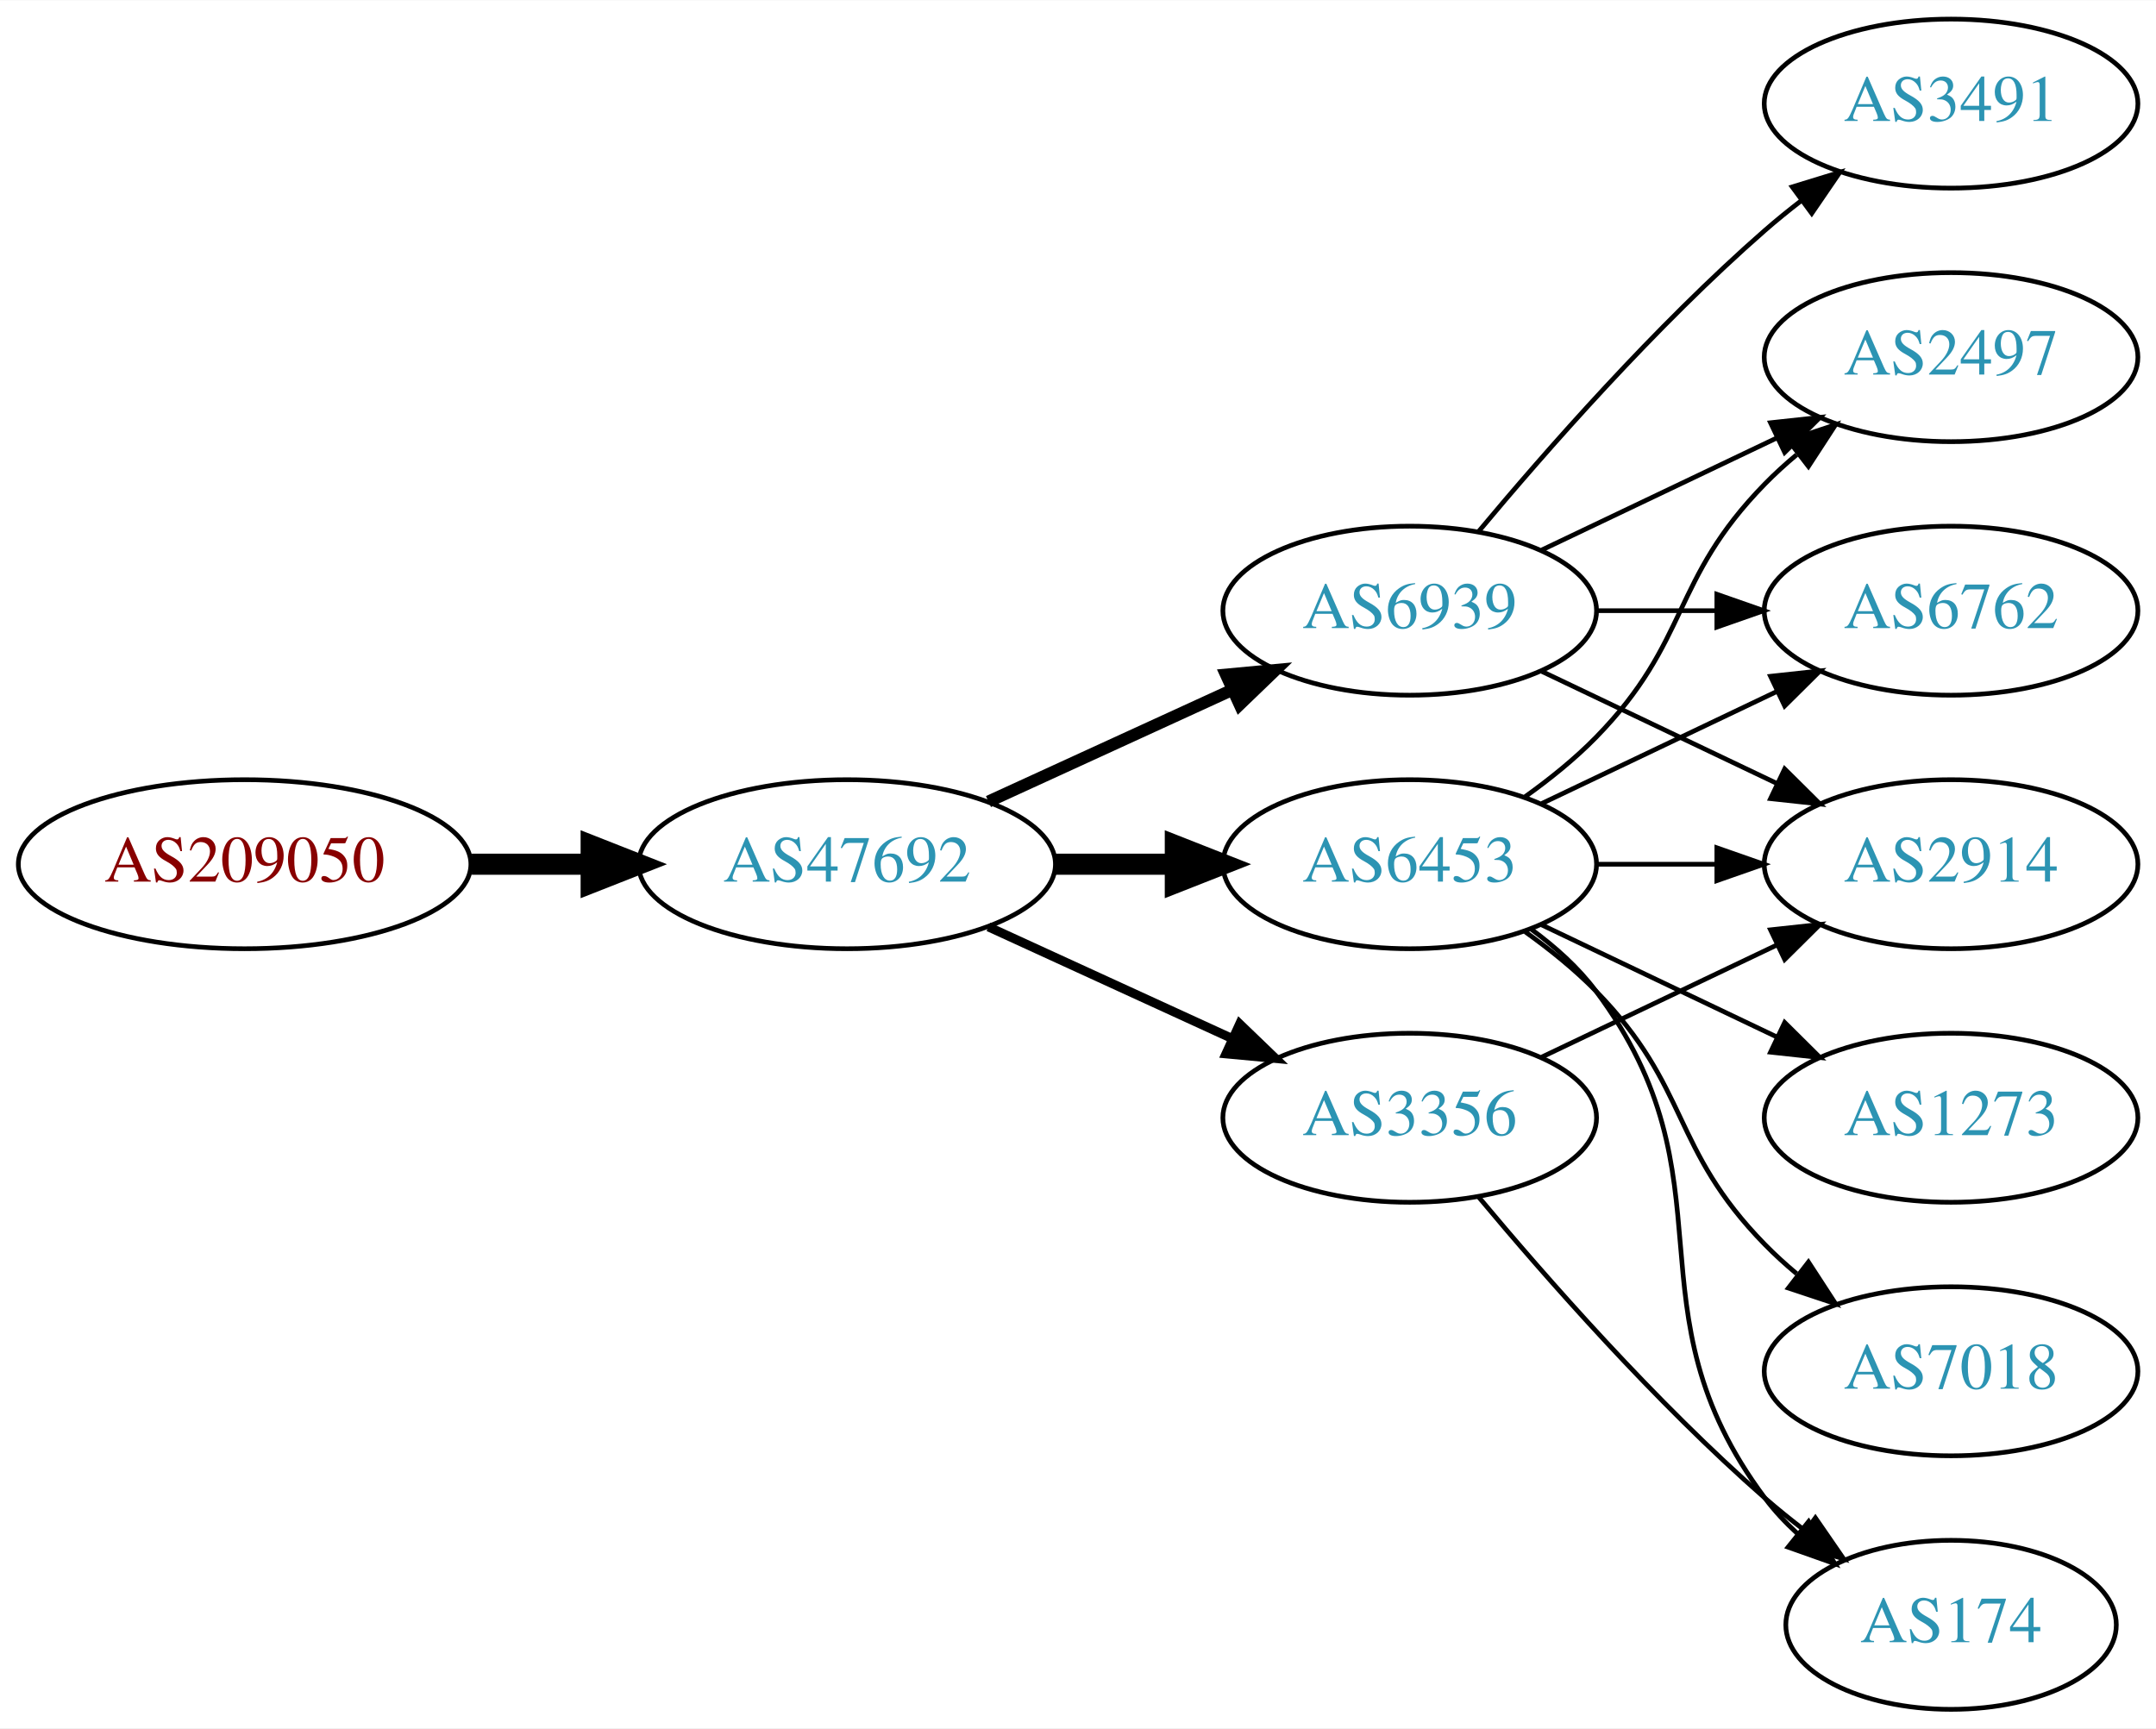
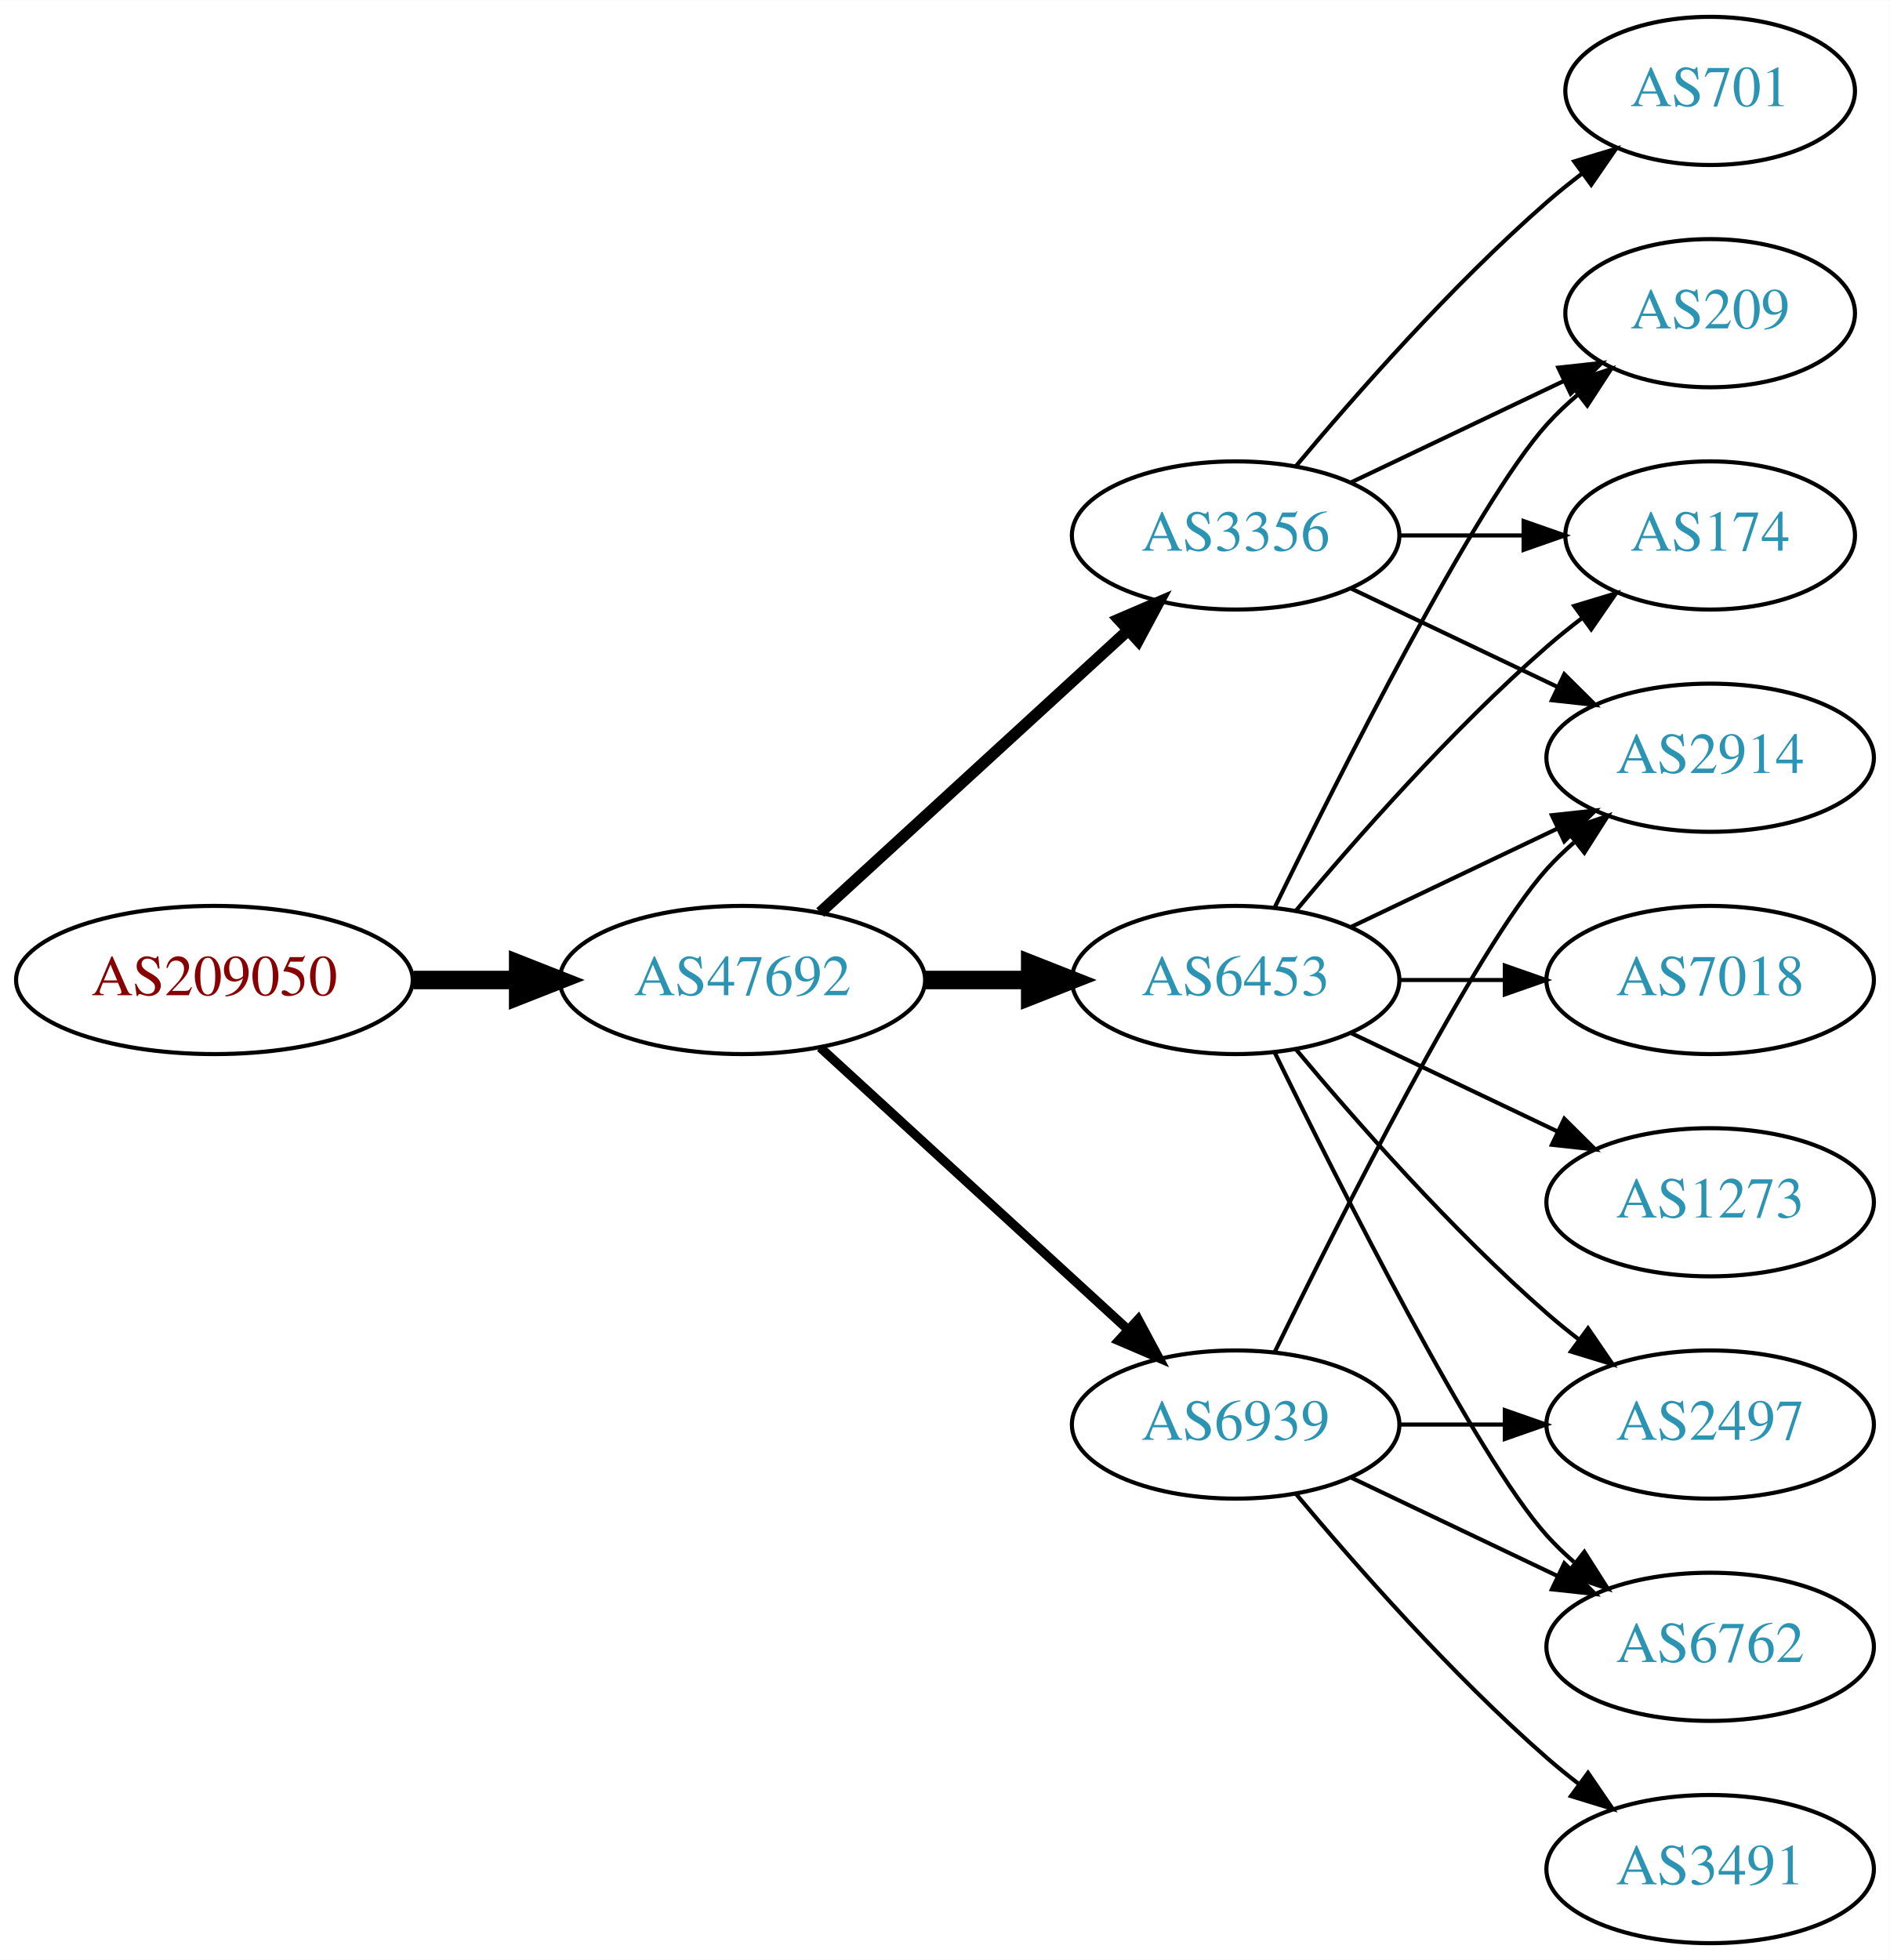
- <svg xmlns="http://www.w3.org/2000/svg" xmlns:xlink="http://www.w3.org/1999/xlink" width="459pt" height="368pt" viewBox="0.00 0.00 459.17 368.00">
-   <g id="graph0" class="graph" transform="scale(1 1) rotate(0) translate(4 364)">
-     <polygon fill="white" stroke="none" points="-4,4 -4,-364 455.17,-364 455.17,4 -4,4" />
+ <svg xmlns="http://www.w3.org/2000/svg" xmlns:xlink="http://www.w3.org/1999/xlink" width="459pt" height="476pt" viewBox="0.00 0.00 459.17 476.00">
+   <g id="graph0" class="graph" transform="scale(1 1) rotate(0) translate(4 472)">
+     <polygon fill="white" stroke="none" points="-4,4 -4,-472 455.17,-472 455.17,4 -4,4" />
    <g id="node1" class="node">
      <g id="a_node1">
        <a xlink:href="/asn/209050" xlink:title="AS209050 ~ Digimagical GmbH [AT]">
-           <ellipse fill="#ffffff" stroke="black" cx="48.096" cy="-180" rx="48.192" ry="18" />
-           <text text-anchor="middle" x="48.096" y="-176.3" font-family="Times,serif" font-size="14.00" fill="#880000">AS209050</text>
+           <ellipse fill="#ffffff" stroke="black" cx="48.096" cy="-234" rx="48.192" ry="18" />
+           <text text-anchor="middle" x="48.096" y="-230.3" font-family="Times,serif" font-size="14.00" fill="#880000">AS209050</text>
        </a>
      </g>
    </g>
    <g id="node2" class="node">
      <g id="a_node2">
        <a xlink:href="/asn/47692" xlink:title="AS47692 ~ Nessus GmbH [AT]">
-           <ellipse fill="#ffffff" stroke="black" cx="176.388" cy="-180" rx="44.393" ry="18" />
-           <text text-anchor="middle" x="176.388" y="-176.3" font-family="Times,serif" font-size="14.00" fill="#2c94b3">AS47692</text>
+           <ellipse fill="#ffffff" stroke="black" cx="176.388" cy="-234" rx="44.393" ry="18" />
+           <text text-anchor="middle" x="176.388" y="-230.3" font-family="Times,serif" font-size="14.00" fill="#2c94b3">AS47692</text>
        </a>
      </g>
    </g>
    <g id="edge1" class="edge">
-       <path fill="none" stroke="black" stroke-width="4.5" d="M96.481,-180C104.742,-180 113.386,-180 121.799,-180" />
-       <polygon fill="black" stroke="black" stroke-width="4.5" points="121.904,-183.938 131.904,-180 121.904,-176.063 121.904,-183.938" />
+       <path fill="none" stroke="black" stroke-width="4.5" d="M96.481,-234C104.742,-234 113.386,-234 121.799,-234" />
+       <polygon fill="black" stroke="black" stroke-width="4.5" points="121.904,-237.938 131.904,-234 121.904,-230.063 121.904,-237.938" />
    </g>
    <g id="node3" class="node">
      <g id="a_node3">
-         <a xlink:href="/asn/6939" xlink:title="AS6939 ~ Hurricane Electric LLC [US]">
-           <ellipse fill="#ffffff" stroke="black" cx="296.23" cy="-234" rx="39.794" ry="18" />
-           <text text-anchor="middle" x="296.23" y="-230.3" font-family="Times,serif" font-size="14.00" fill="#2c94b3">AS6939</text>
+         <a xlink:href="/asn/3356" xlink:title="AS3356 ~ Level 3 Parent, LLC [US]">
+           <ellipse fill="#ffffff" stroke="black" cx="296.23" cy="-342" rx="39.794" ry="18" />
+           <text text-anchor="middle" x="296.23" y="-338.3" font-family="Times,serif" font-size="14.00" fill="#2c94b3">AS3356</text>
        </a>
      </g>
    </g>
    <g id="edge2" class="edge">
-       <path fill="none" stroke="black" stroke-width="2.571" d="M206.517,-193.348C222.128,-200.502 241.526,-209.391 258.198,-217.03" />
-       <polygon fill="black" stroke="black" stroke-width="2.571" points="257.101,-220.378 267.65,-221.362 260.017,-214.014 257.101,-220.378" />
+       <path fill="none" stroke="black" stroke-width="2.812" d="M195.285,-250.403C215.214,-268.667 247.571,-298.322 270.048,-318.921" />
+       <polygon fill="black" stroke="black" stroke-width="2.812" points="267.813,-321.62 277.55,-325.797 272.543,-316.46 267.813,-321.62" />
    </g>
    <g id="node4" class="node">
      <g id="a_node4">
        <a xlink:href="/asn/6453" xlink:title="AS6453 ~ TATA COMMUNICATIONS (AMERICA) INC [US]">
-           <ellipse fill="#ffffff" stroke="black" cx="296.23" cy="-180" rx="39.794" ry="18" />
-           <text text-anchor="middle" x="296.23" y="-176.3" font-family="Times,serif" font-size="14.00" fill="#2c94b3">AS6453</text>
+           <ellipse fill="#ffffff" stroke="black" cx="296.23" cy="-234" rx="39.794" ry="18" />
+           <text text-anchor="middle" x="296.23" y="-230.3" font-family="Times,serif" font-size="14.00" fill="#2c94b3">AS6453</text>
        </a>
      </g>
    </g>
    <g id="edge3" class="edge">
-       <path fill="none" stroke="black" stroke-width="4.5" d="M220.599,-180C228.911,-180 237.674,-180 246.156,-180" />
-       <polygon fill="black" stroke="black" stroke-width="4.5" points="246.315,-183.938 256.315,-180 246.315,-176.063 246.315,-183.938" />
+       <path fill="none" stroke="black" stroke-width="4.5" d="M220.599,-234C228.911,-234 237.674,-234 246.156,-234" />
+       <polygon fill="black" stroke="black" stroke-width="4.5" points="246.315,-237.938 256.315,-234 246.315,-230.063 246.315,-237.938" />
    </g>
    <g id="node5" class="node">
      <g id="a_node5">
-         <a xlink:href="/asn/3356" xlink:title="AS3356 ~ Level 3 Parent, LLC [US]">
+         <a xlink:href="/asn/6939" xlink:title="AS6939 ~ Hurricane Electric LLC [US]">
          <ellipse fill="#ffffff" stroke="black" cx="296.23" cy="-126" rx="39.794" ry="18" />
-           <text text-anchor="middle" x="296.23" y="-122.3" font-family="Times,serif" font-size="14.00" fill="#2c94b3">AS3356</text>
+           <text text-anchor="middle" x="296.23" y="-122.3" font-family="Times,serif" font-size="14.00" fill="#2c94b3">AS6939</text>
        </a>
      </g>
    </g>
    <g id="edge4" class="edge">
-       <path fill="none" stroke="black" stroke-width="1.929" d="M206.517,-166.652C222.128,-159.498 241.526,-150.609 258.198,-142.97" />
-       <polygon fill="black" stroke="black" stroke-width="1.929" points="260.017,-145.986 267.65,-138.638 257.101,-139.622 260.017,-145.986" />
+       <path fill="none" stroke="black" stroke-width="2.25" d="M195.285,-217.597C215.214,-199.333 247.571,-169.678 270.048,-149.079" />
+       <polygon fill="black" stroke="black" stroke-width="2.25" points="272.543,-151.54 277.55,-142.203 267.813,-146.38 272.543,-151.54" />
    </g>
    <g id="node6" class="node">
      <g id="a_node6">
-         <a xlink:href="/asn/2914" xlink:title="AS2914 ~ NTT America, Inc. [US]">
-           <ellipse fill="#ffffff" stroke="black" cx="411.523" cy="-180" rx="39.794" ry="18" />
-           <text text-anchor="middle" x="411.523" y="-176.3" font-family="Times,serif" font-size="14.00" fill="#2c94b3">AS2914</text>
+         <a xlink:href="/asn/174" xlink:title="AS174 ~ Cogent Communications [US]">
+           <ellipse fill="#ffffff" stroke="black" cx="411.523" cy="-342" rx="35.194" ry="18" />
+           <text text-anchor="middle" x="411.523" y="-338.3" font-family="Times,serif" font-size="14.00" fill="#2c94b3">AS174</text>
        </a>
      </g>
    </g>
    <g id="edge5" class="edge">
-       <path fill="none" stroke="black" d="M324.367,-221.066C339.361,-213.919 358.182,-204.948 374.405,-197.215" />
-       <polygon fill="black" stroke="black" points="376.087,-200.291 383.608,-192.829 373.075,-193.972 376.087,-200.291" />
+       <path fill="none" stroke="black" d="M335.902,-342C345.608,-342 356.098,-342 366.061,-342" />
+       <polygon fill="black" stroke="black" points="366.198,-345.5 376.198,-342 366.198,-338.5 366.198,-345.5" />
    </g>
    <g id="node7" class="node">
      <g id="a_node7">
-         <a xlink:href="/asn/3491" xlink:title="AS3491 ~ PCCW Global, Inc. [US]">
-           <ellipse fill="#ffffff" stroke="black" cx="411.523" cy="-342" rx="39.794" ry="18" />
-           <text text-anchor="middle" x="411.523" y="-338.3" font-family="Times,serif" font-size="14.00" fill="#2c94b3">AS3491</text>
+         <a xlink:href="/asn/209" xlink:title="AS209 ~ CenturyLink Communications, LLC [US]">
+           <ellipse fill="#ffffff" stroke="black" cx="411.523" cy="-396" rx="35.194" ry="18" />
+           <text text-anchor="middle" x="411.523" y="-392.3" font-family="Times,serif" font-size="14.00" fill="#2c94b3">AS209</text>
        </a>
      </g>
    </g>
    <g id="edge6" class="edge">
-       <path fill="none" stroke="black" d="M310.86,-250.817C325.143,-267.929 348.689,-294.745 371.877,-315 374.342,-317.154 376.981,-319.294 379.678,-321.372" />
-       <polygon fill="black" stroke="black" points="377.703,-324.264 387.832,-327.37 381.851,-318.625 377.703,-324.264" />
+       <path fill="none" stroke="black" d="M324.367,-354.934C339.798,-362.29 359.284,-371.577 375.819,-379.459" />
+       <polygon fill="black" stroke="black" points="374.628,-382.768 385.161,-383.911 377.64,-376.449 374.628,-382.768" />
    </g>
    <g id="node8" class="node">
      <g id="a_node8">
-         <a xlink:href="/asn/6762" xlink:title="AS6762 ~ TELECOM ITALIA SPARKLE S.p.A. [IT]">
-           <ellipse fill="#ffffff" stroke="black" cx="411.523" cy="-234" rx="39.794" ry="18" />
-           <text text-anchor="middle" x="411.523" y="-230.3" font-family="Times,serif" font-size="14.00" fill="#2c94b3">AS6762</text>
+         <a xlink:href="/asn/701" xlink:title="AS701 ~ UUNET [US]">
+           <ellipse fill="#ffffff" stroke="black" cx="411.523" cy="-450" rx="35.194" ry="18" />
+           <text text-anchor="middle" x="411.523" y="-446.3" font-family="Times,serif" font-size="14.00" fill="#2c94b3">AS701</text>
        </a>
      </g>
    </g>
    <g id="edge7" class="edge">
-       <path fill="none" stroke="black" d="M335.902,-234C344.105,-234 352.869,-234 361.401,-234" />
-       <polygon fill="black" stroke="black" points="361.641,-237.5 371.641,-234 361.641,-230.5 361.641,-237.5" />
+       <path fill="none" stroke="black" d="M310.86,-358.817C325.143,-375.929 348.689,-402.745 371.877,-423 374.546,-425.332 377.419,-427.648 380.35,-429.886" />
+       <polygon fill="black" stroke="black" points="378.5,-432.87 388.641,-435.939 382.627,-427.216 378.5,-432.87" />
    </g>
    <g id="node9" class="node">
      <g id="a_node9">
-         <a xlink:href="/asn/2497" xlink:title="AS2497 ~ Internet Initiative Japan Inc. [JP]">
+         <a xlink:href="/asn/2914" xlink:title="AS2914 ~ NTT America, Inc. [US]">
          <ellipse fill="#ffffff" stroke="black" cx="411.523" cy="-288" rx="39.794" ry="18" />
-           <text text-anchor="middle" x="411.523" y="-284.3" font-family="Times,serif" font-size="14.00" fill="#2c94b3">AS2497</text>
+           <text text-anchor="middle" x="411.523" y="-284.3" font-family="Times,serif" font-size="14.00" fill="#2c94b3">AS2914</text>
        </a>
      </g>
    </g>
    <g id="edge8" class="edge">
+       <path fill="none" stroke="black" d="M324.367,-329.066C339.361,-321.919 358.182,-312.948 374.405,-305.215" />
+       <polygon fill="black" stroke="black" points="376.087,-308.291 383.608,-300.829 373.075,-301.972 376.087,-308.291" />
+     </g>
+     <g id="edge13" class="edge">
+       <path fill="none" stroke="black" d="M310.86,-250.817C325.143,-267.929 348.689,-294.745 371.877,-315 374.546,-317.332 377.419,-319.648 380.35,-321.886" />
+       <polygon fill="black" stroke="black" points="378.5,-324.87 388.641,-327.939 382.627,-319.216 378.5,-324.87" />
+     </g>
+     <g id="edge11" class="edge">
+       <path fill="none" stroke="black" d="M305.668,-251.511C321.286,-283.509 354.673,-349.893 371.877,-369 374.192,-371.572 376.797,-374.03 379.533,-376.343" />
+       <polygon fill="black" stroke="black" points="377.398,-379.117 387.456,-382.448 381.671,-373.572 377.398,-379.117" />
+     </g>
+     <g id="edge15" class="edge">
      <path fill="none" stroke="black" d="M324.367,-246.934C339.361,-254.081 358.182,-263.052 374.405,-270.785" />
      <polygon fill="black" stroke="black" points="373.075,-274.028 383.608,-275.171 376.087,-267.709 373.075,-274.028" />
    </g>
-     <g id="edge10" class="edge">
-       <path fill="none" stroke="black" d="M335.902,-180C344.105,-180 352.869,-180 361.401,-180" />
-       <polygon fill="black" stroke="black" points="361.641,-183.5 371.641,-180 361.641,-176.5 361.641,-183.5" />
-     </g>
-     <g id="edge11" class="edge">
-       <path fill="none" stroke="black" d="M324.367,-192.934C339.361,-200.081 358.182,-209.052 374.405,-216.785" />
-       <polygon fill="black" stroke="black" points="373.075,-220.028 383.608,-221.171 376.087,-213.709 373.075,-220.028" />
-     </g>
-     <g id="edge12" class="edge">
-       <path fill="none" stroke="black" d="M320.824,-194.389C326.08,-198.148 331.412,-202.437 335.877,-207 356.049,-227.617 351.704,-240.383 371.877,-261 373.969,-263.139 376.253,-265.218 378.63,-267.21" />
-       <polygon fill="black" stroke="black" points="376.873,-270.275 386.929,-273.611 381.148,-264.732 376.873,-270.275" />
-     </g>
    <g id="node10" class="node">
      <g id="a_node10">
-         <a xlink:href="/asn/7018" xlink:title="AS7018 ~ AT&amp;T Services, Inc. [US]">
+         <a xlink:href="/asn/6762" xlink:title="AS6762 ~ TELECOM ITALIA SPARKLE S.p.A. [IT]">
          <ellipse fill="#ffffff" stroke="black" cx="411.523" cy="-72" rx="39.794" ry="18" />
-           <text text-anchor="middle" x="411.523" y="-68.3" font-family="Times,serif" font-size="14.00" fill="#2c94b3">AS7018</text>
+           <text text-anchor="middle" x="411.523" y="-68.3" font-family="Times,serif" font-size="14.00" fill="#2c94b3">AS6762</text>
        </a>
      </g>
    </g>
    <g id="edge9" class="edge">
-       <path fill="none" stroke="black" d="M320.824,-165.611C326.08,-161.852 331.412,-157.563 335.877,-153 356.049,-132.383 351.704,-119.617 371.877,-99 373.969,-96.861 376.253,-94.782 378.63,-92.79" />
-       <polygon fill="black" stroke="black" points="381.148,-95.268 386.929,-86.389 376.873,-89.725 381.148,-95.268" />
+       <path fill="none" stroke="black" d="M305.668,-216.489C321.286,-184.491 354.673,-118.107 371.877,-99 373.879,-96.776 376.098,-94.637 378.43,-92.603" />
+       <polygon fill="black" stroke="black" points="380.961,-95.065 386.649,-86.127 376.628,-89.567 380.961,-95.065" />
    </g>
    <g id="node11" class="node">
      <g id="a_node11">
-         <a xlink:href="/asn/174" xlink:title="AS174 ~ Cogent Communications [US]">
-           <ellipse fill="#ffffff" stroke="black" cx="411.523" cy="-18" rx="35.194" ry="18" />
-           <text text-anchor="middle" x="411.523" y="-14.3" font-family="Times,serif" font-size="14.00" fill="#2c94b3">AS174</text>
+         <a xlink:href="/asn/7018" xlink:title="AS7018 ~ AT&amp;T Services, Inc. [US]">
+           <ellipse fill="#ffffff" stroke="black" cx="411.523" cy="-234" rx="39.794" ry="18" />
+           <text text-anchor="middle" x="411.523" y="-230.3" font-family="Times,serif" font-size="14.00" fill="#2c94b3">AS7018</text>
        </a>
      </g>
    </g>
-     <g id="edge13" class="edge">
-       <path fill="none" stroke="black" d="M322.161,-166.118C327.237,-162.389 332.155,-157.984 335.877,-153 366.148,-112.458 341.605,-85.542 371.877,-45 373.884,-42.311 376.24,-39.791 378.781,-37.455" />
-       <polygon fill="black" stroke="black" points="381.196,-40.004 386.797,-31.011 376.81,-34.548 381.196,-40.004" />
+     <g id="edge10" class="edge">
+       <path fill="none" stroke="black" d="M335.902,-234C344.105,-234 352.869,-234 361.401,-234" />
+       <polygon fill="black" stroke="black" points="361.641,-237.5 371.641,-234 361.641,-230.5 361.641,-237.5" />
    </g>
    <g id="node12" class="node">
      <g id="a_node12">
        <a xlink:href="/asn/1273" xlink:title="AS1273 ~ Vodafone Group PLC [EU]">
+           <ellipse fill="#ffffff" stroke="black" cx="411.523" cy="-180" rx="39.794" ry="18" />
+           <text text-anchor="middle" x="411.523" y="-176.3" font-family="Times,serif" font-size="14.00" fill="#2c94b3">AS1273</text>
+         </a>
+       </g>
+     </g>
+     <g id="edge12" class="edge">
+       <path fill="none" stroke="black" d="M324.367,-221.066C339.361,-213.919 358.182,-204.948 374.405,-197.215" />
+       <polygon fill="black" stroke="black" points="376.087,-200.291 383.608,-192.829 373.075,-193.972 376.087,-200.291" />
+     </g>
+     <g id="node13" class="node">
+       <g id="a_node13">
+         <a xlink:href="/asn/2497" xlink:title="AS2497 ~ Internet Initiative Japan Inc. [JP]">
          <ellipse fill="#ffffff" stroke="black" cx="411.523" cy="-126" rx="39.794" ry="18" />
-           <text text-anchor="middle" x="411.523" y="-122.3" font-family="Times,serif" font-size="14.00" fill="#2c94b3">AS1273</text>
+           <text text-anchor="middle" x="411.523" y="-122.3" font-family="Times,serif" font-size="14.00" fill="#2c94b3">AS2497</text>
        </a>
      </g>
    </g>
    <g id="edge14" class="edge">
-       <path fill="none" stroke="black" d="M324.367,-167.066C339.361,-159.919 358.182,-150.948 374.405,-143.215" />
-       <polygon fill="black" stroke="black" points="376.087,-146.291 383.608,-138.829 373.075,-139.972 376.087,-146.291" />
-     </g>
-     <g id="edge15" class="edge">
-       <path fill="none" stroke="black" d="M324.367,-138.934C339.361,-146.081 358.182,-155.052 374.405,-162.785" />
-       <polygon fill="black" stroke="black" points="373.075,-166.028 383.608,-167.171 376.087,-159.709 373.075,-166.028" />
+       <path fill="none" stroke="black" d="M310.86,-217.183C325.143,-200.071 348.689,-173.255 371.877,-153 374.342,-150.846 376.981,-148.706 379.678,-146.628" />
+       <polygon fill="black" stroke="black" points="381.851,-149.375 387.832,-140.63 377.703,-143.736 381.851,-149.375" />
    </g>
    <g id="edge16" class="edge">
-       <path fill="none" stroke="black" d="M310.86,-109.183C325.143,-92.071 348.689,-65.255 371.877,-45 374.546,-42.668 377.419,-40.352 380.35,-38.114" />
-       <polygon fill="black" stroke="black" points="382.627,-40.784 388.641,-32.061 378.5,-35.13 382.627,-40.784" />
+       <path fill="none" stroke="black" d="M305.668,-143.511C321.286,-175.509 354.673,-241.893 371.877,-261 373.879,-263.224 376.098,-265.363 378.43,-267.397" />
+       <polygon fill="black" stroke="black" points="376.628,-270.433 386.649,-273.873 380.961,-264.935 376.628,-270.433" />
+     </g>
+     <g id="edge19" class="edge">
+       <path fill="none" stroke="black" d="M324.367,-113.066C339.361,-105.919 358.182,-96.948 374.405,-89.215" />
+       <polygon fill="black" stroke="black" points="376.087,-92.291 383.608,-84.829 373.075,-85.972 376.087,-92.291" />
+     </g>
+     <g id="edge18" class="edge">
+       <path fill="none" stroke="black" d="M335.902,-126C344.105,-126 352.869,-126 361.401,-126" />
+       <polygon fill="black" stroke="black" points="361.641,-129.5 371.641,-126 361.641,-122.5 361.641,-129.5" />
+     </g>
+     <g id="node14" class="node">
+       <g id="a_node14">
+         <a xlink:href="/asn/3491" xlink:title="AS3491 ~ PCCW Global, Inc. [US]">
+           <ellipse fill="#ffffff" stroke="black" cx="411.523" cy="-18" rx="39.794" ry="18" />
+           <text text-anchor="middle" x="411.523" y="-14.3" font-family="Times,serif" font-size="14.00" fill="#2c94b3">AS3491</text>
+         </a>
+       </g>
+     </g>
+     <g id="edge17" class="edge">
+       <path fill="none" stroke="black" d="M310.86,-109.183C325.143,-92.071 348.689,-65.255 371.877,-45 374.342,-42.846 376.981,-40.706 379.678,-38.628" />
+       <polygon fill="black" stroke="black" points="381.851,-41.375 387.832,-32.63 377.703,-35.736 381.851,-41.375" />
    </g>
  </g>
</svg>
